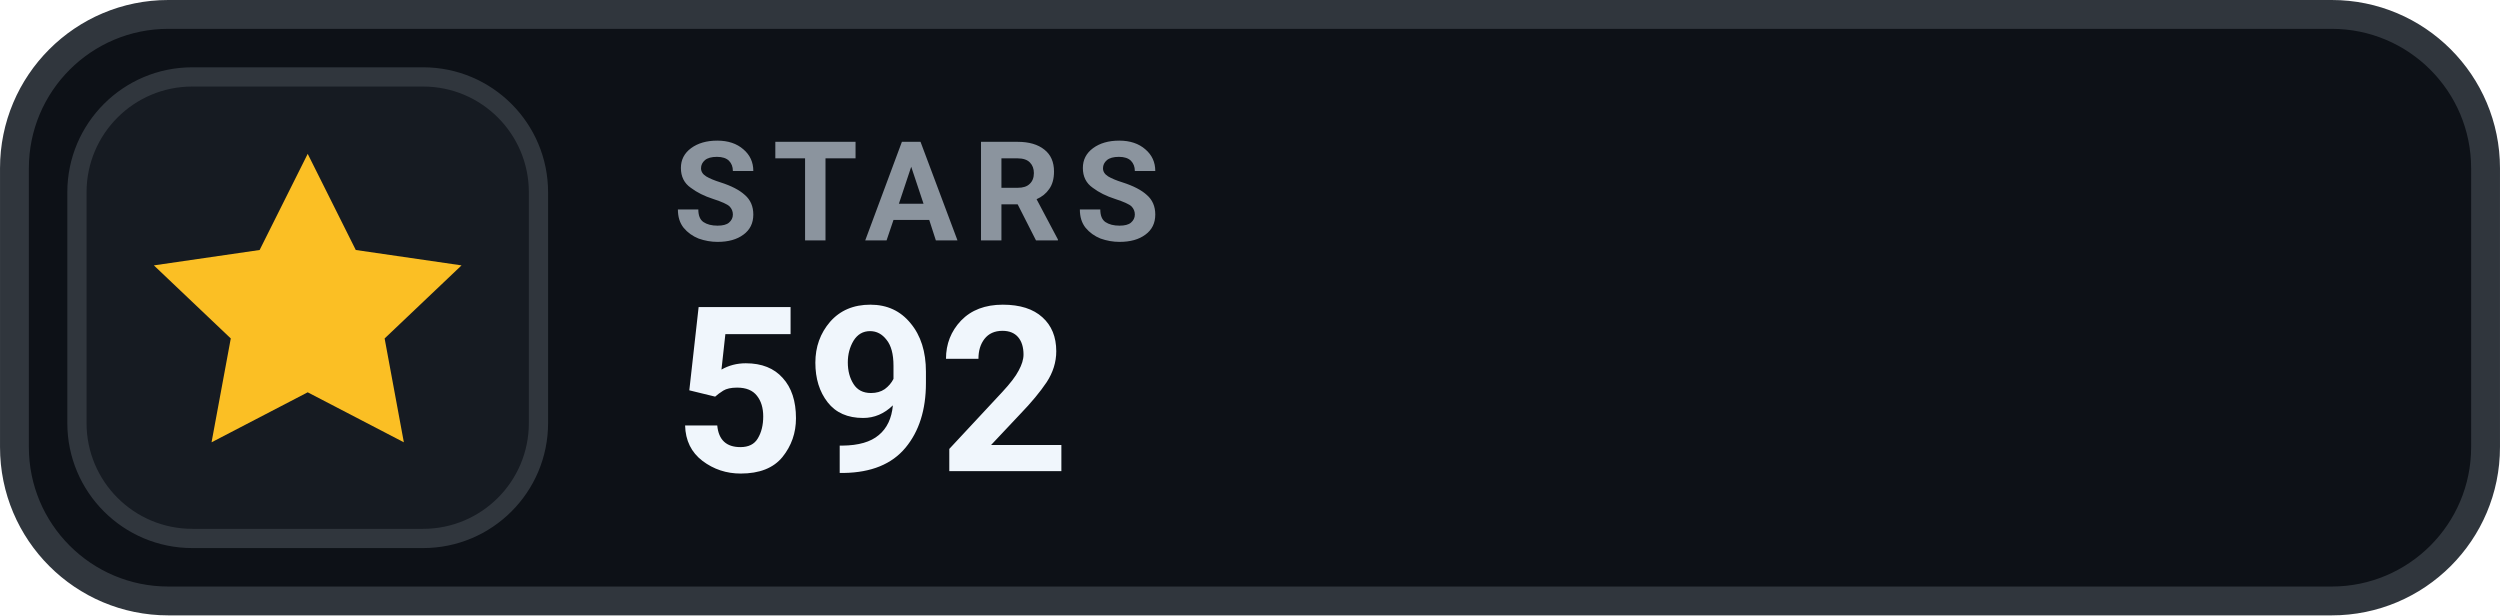
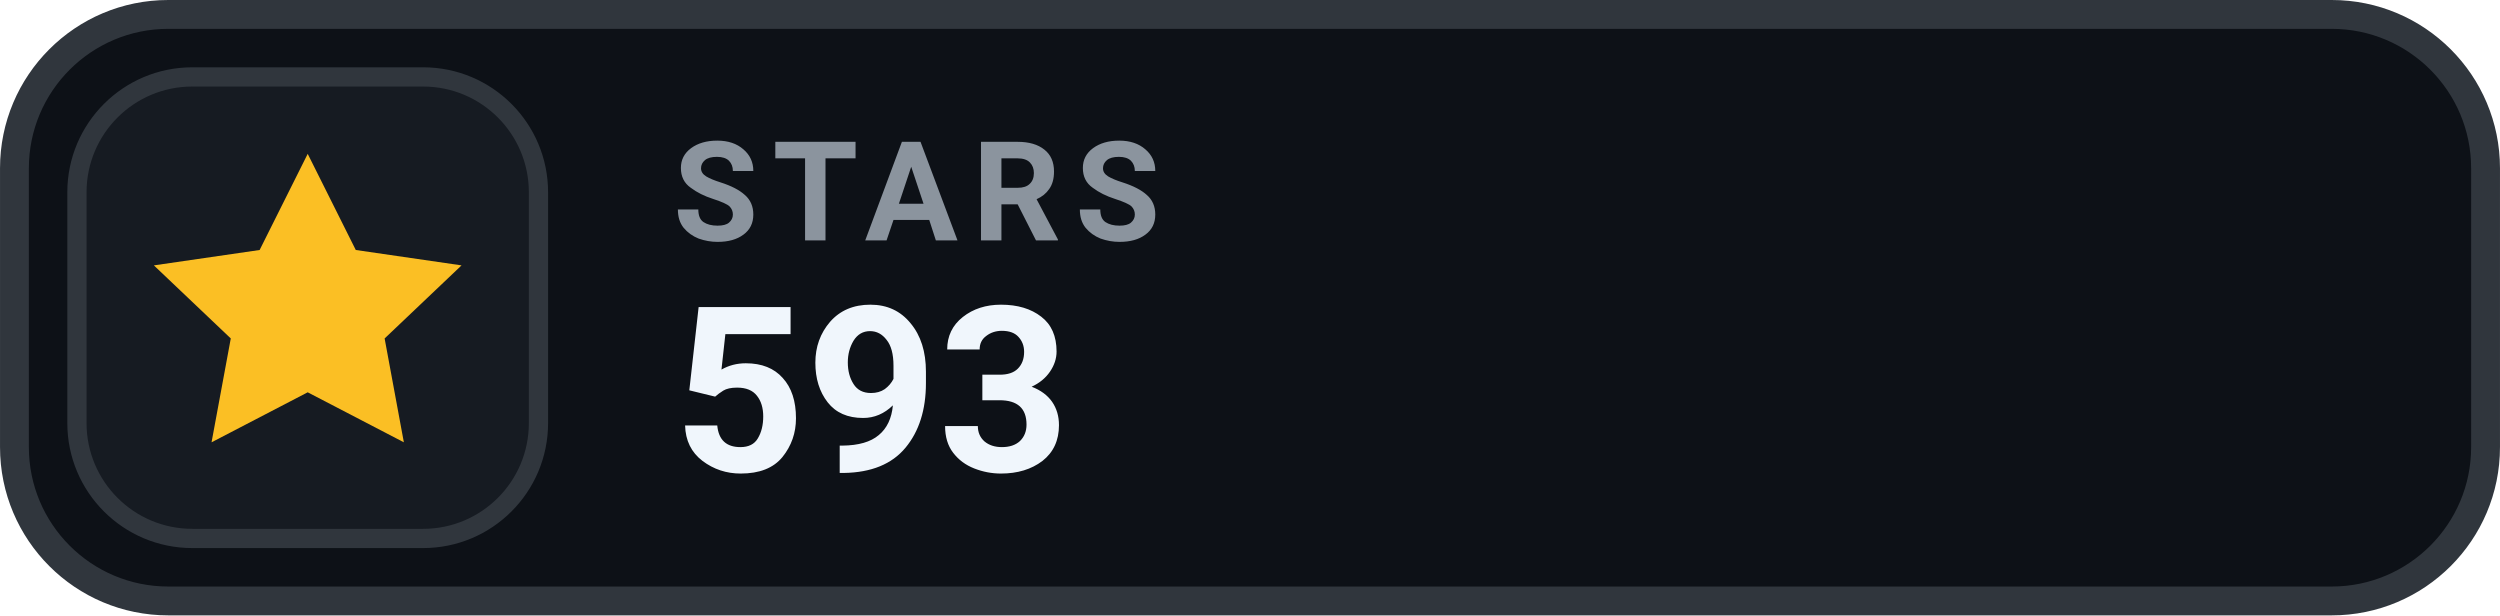
- <svg xmlns="http://www.w3.org/2000/svg" width="126" height="31.015" viewBox="0 0 130 32" role="img" aria-label="STARS 592">
+ <svg xmlns="http://www.w3.org/2000/svg" width="126" height="31.015" viewBox="0 0 130 32" role="img" aria-label="STARS 593">
  <rect x=".75" y=".75" width="128.5" height="30.5" rx="8" fill="#0D1117" stroke="#30363D" stroke-width="1.5" />
  <rect x="4" y="4" width="24" height="24" rx="6" fill="#161B22" stroke="#30363D" stroke-width="1" />
  <g transform="translate(16 16)" style="color:#FBBF24;">
    <path d="M0 -8 l2.5 5 5.5 .8 -4 3.8 1 5.4 -5 -2.6 -5 2.6 1 -5.4 -4 -3.8 5.5 -.8 Z" fill="currentColor" />
  </g>
  <text x="35" y="12.5" fill="#8B949E" font-family="-apple-system,BlinkMacSystemFont,'Segoe UI',Roboto,Helvetica,Arial,sans-serif" font-size="7.2" font-weight="700" letter-spacing=".75">STARS</text>
-   <text x="35" y="24.5" fill="#F0F6FC" font-family="-apple-system,BlinkMacSystemFont,'Segoe UI',Roboto,Helvetica,Arial,sans-serif" font-size="12" font-weight="700">592</text>
+   <text x="35" y="24.5" fill="#F0F6FC" font-family="-apple-system,BlinkMacSystemFont,'Segoe UI',Roboto,Helvetica,Arial,sans-serif" font-size="12" font-weight="700">593</text>
</svg>
